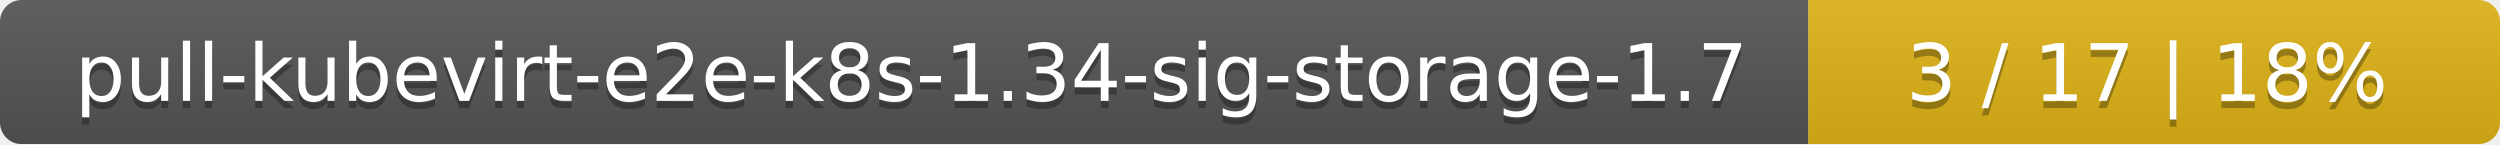
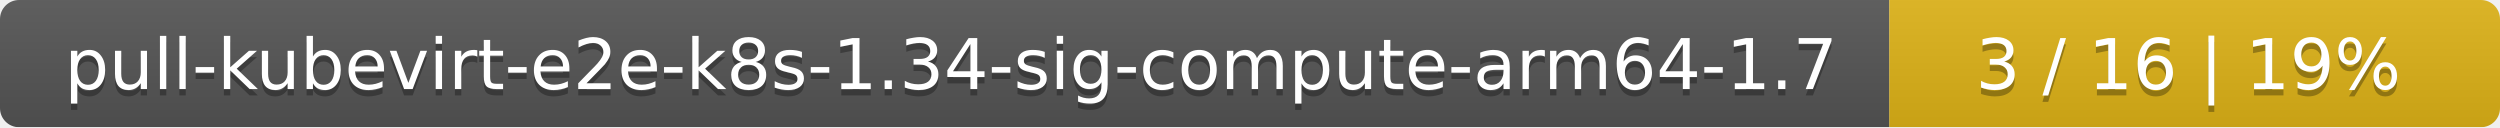
- <svg xmlns="http://www.w3.org/2000/svg" width="347" height="20">
+ <svg xmlns="http://www.w3.org/2000/svg" width="393" height="20">
  <linearGradient id="smooth" x2="0" y2="100%">
    <stop offset="0" stop-color="#bbb" stop-opacity=".1" />
    <stop offset="1" stop-opacity=".1" />
  </linearGradient>
  <mask id="round">
-     <rect width="347" height="20" rx="3" fill="#fff" />
+     <rect width="393" height="20" rx="3" fill="#fff" />
  </mask>
  <g mask="url(#round)">
-     <rect width="251" height="20" fill="#555" />
-     <rect x="251" width="96" height="20" fill="#dfb317" />
-     <rect width="347" height="20" fill="url(#smooth)" />
+     <rect width="297" height="20" fill="#555" />
+     <rect x="297" width="96" height="20" fill="#dfb317" />
+     <rect width="393" height="20" fill="url(#smooth)" />
  </g>
  <g fill="#fff" text-anchor="middle" font-family="DejaVu Sans,Verdana,Geneva,sans-serif" font-size="11">
-     <text x="126.5" y="15" fill="#010101" fill-opacity=".3">pull-kubevirt-e2e-k8s-1.34-sig-storage-1.7</text>
-     <text x="126.5" y="14">pull-kubevirt-e2e-k8s-1.34-sig-storage-1.7</text>
-     <text x="298" y="15" fill="#010101" fill-opacity=".3">3 / 17    |    18%</text>
-     <text x="298" y="14">3 / 17    |    18%</text>
+     <text x="149.5" y="15" fill="#010101" fill-opacity=".3">pull-kubevirt-e2e-k8s-1.34-sig-compute-arm64-1.7</text>
+     <text x="149.5" y="14">pull-kubevirt-e2e-k8s-1.34-sig-compute-arm64-1.7</text>
+     <text x="344" y="15" fill="#010101" fill-opacity=".3">3 / 16    |    19%</text>
+     <text x="344" y="14">3 / 16    |    19%</text>
  </g>
</svg>
